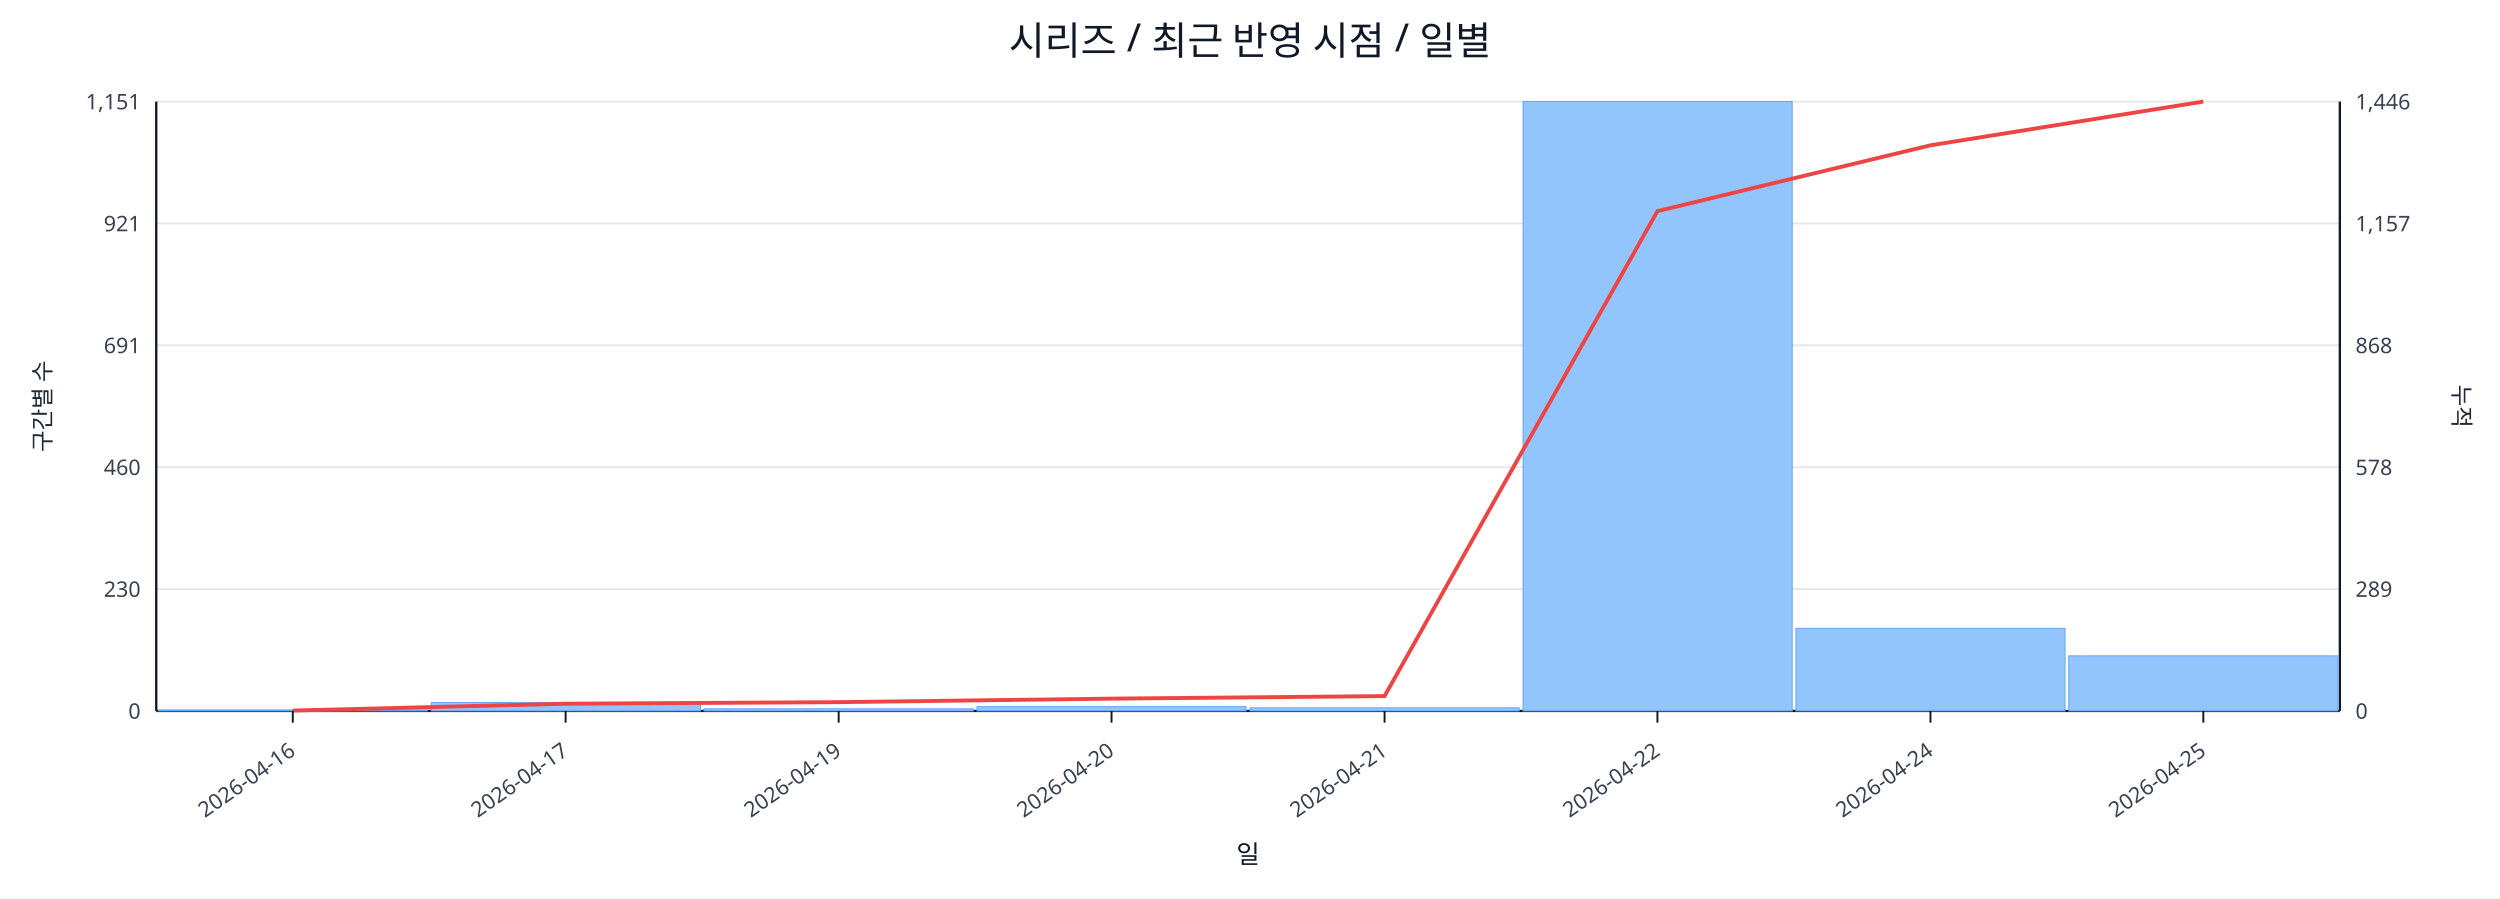
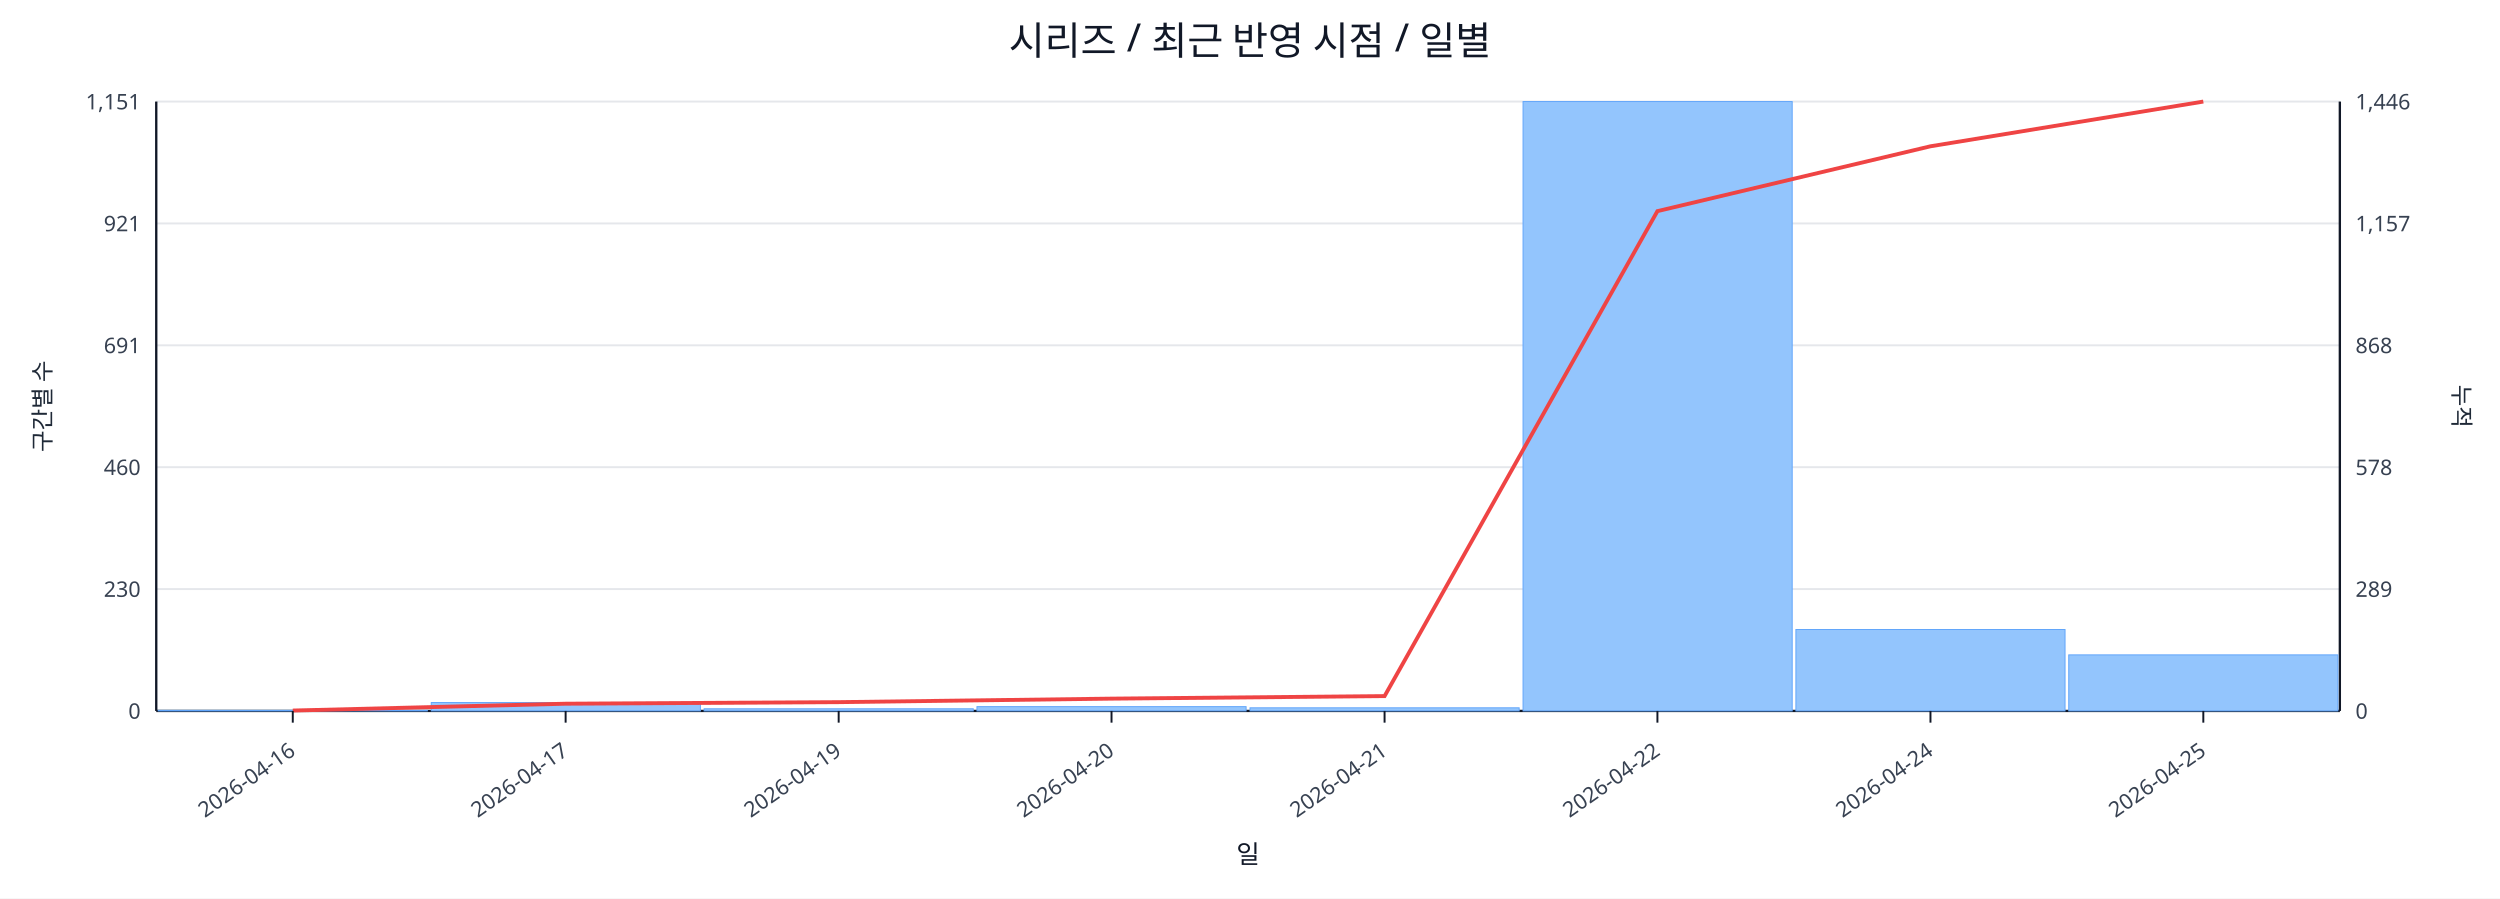
<svg xmlns="http://www.w3.org/2000/svg" width="1280" height="460" viewBox="0 0 1280 460">
  <rect x="0" y="0" width="100%" height="100%" fill="#ffffff" />
  <text x="640.0" y="28" font-size="20" text-anchor="middle" font-family="sans-serif" fill="#111827">시리즈 / 최근 반영 시점 / 일별</text>
  <line x1="80.0" y1="52.0" x2="1198.0" y2="52.0" stroke="#e5e7eb" stroke-width="1" />
  <text x="72.0" y="56.0" font-size="11" text-anchor="end" font-family="sans-serif" fill="#374151">1,151</text>
  <text x="1206.0" y="56.0" font-size="11" text-anchor="start" font-family="sans-serif" fill="#374151">1,446</text>
  <line x1="80.0" y1="114.4" x2="1198.0" y2="114.4" stroke="#e5e7eb" stroke-width="1" />
  <text x="72.0" y="118.4" font-size="11" text-anchor="end" font-family="sans-serif" fill="#374151">921</text>
  <text x="1206.0" y="118.4" font-size="11" text-anchor="start" font-family="sans-serif" fill="#374151">1,157</text>
  <line x1="80.0" y1="176.8" x2="1198.0" y2="176.8" stroke="#e5e7eb" stroke-width="1" />
  <text x="72.0" y="180.8" font-size="11" text-anchor="end" font-family="sans-serif" fill="#374151">691</text>
  <text x="1206.0" y="180.8" font-size="11" text-anchor="start" font-family="sans-serif" fill="#374151">868</text>
  <line x1="80.0" y1="239.2" x2="1198.0" y2="239.2" stroke="#e5e7eb" stroke-width="1" />
  <text x="72.0" y="243.2" font-size="11" text-anchor="end" font-family="sans-serif" fill="#374151">460</text>
  <text x="1206.0" y="243.2" font-size="11" text-anchor="start" font-family="sans-serif" fill="#374151">578</text>
  <line x1="80.0" y1="301.6" x2="1198.0" y2="301.6" stroke="#e5e7eb" stroke-width="1" />
  <text x="72.0" y="305.6" font-size="11" text-anchor="end" font-family="sans-serif" fill="#374151">230</text>
  <text x="1206.0" y="305.6" font-size="11" text-anchor="start" font-family="sans-serif" fill="#374151">289</text>
  <line x1="80.0" y1="364.0" x2="1198.0" y2="364.0" stroke="#e5e7eb" stroke-width="1" />
  <text x="72.0" y="368.0" font-size="11" text-anchor="end" font-family="sans-serif" fill="#374151">0</text>
  <text x="1206.0" y="368.0" font-size="11" text-anchor="start" font-family="sans-serif" fill="#374151">0</text>
  <line x1="80.0" y1="364.0" x2="1198.0" y2="364.0" stroke="#111827" stroke-width="1.2" />
  <line x1="80.0" y1="52.0" x2="80.0" y2="364.0" stroke="#111827" stroke-width="1.2" />
  <line x1="1198.0" y1="52.0" x2="1198.0" y2="364.0" stroke="#111827" stroke-width="1.2" />
  <rect x="81.0" y="363.7" width="137.8" height="0.3" fill="#93c5fd" stroke="#60a5fa" stroke-width="0.5" />
  <rect x="220.8" y="359.7" width="137.8" height="4.3" fill="#93c5fd" stroke="#60a5fa" stroke-width="0.5" />
  <rect x="360.5" y="362.9" width="137.8" height="1.1" fill="#93c5fd" stroke="#60a5fa" stroke-width="0.5" />
  <rect x="500.2" y="361.8" width="137.8" height="2.2" fill="#93c5fd" stroke="#60a5fa" stroke-width="0.5" />
  <rect x="640.0" y="362.4" width="137.8" height="1.6" fill="#93c5fd" stroke="#60a5fa" stroke-width="0.5" />
  <rect x="779.8" y="52.0" width="137.8" height="312.0" fill="#93c5fd" stroke="#60a5fa" stroke-width="0.5" />
-   <rect x="919.5" y="321.7" width="137.8" height="42.3" fill="#93c5fd" stroke="#60a5fa" stroke-width="0.5" />
-   <rect x="1059.2" y="335.8" width="137.8" height="28.2" fill="#93c5fd" stroke="#60a5fa" stroke-width="0.5" />
-   <polyline fill="none" stroke="#ef4444" stroke-width="2" points="149.9,363.8 289.6,360.3 429.4,359.5 569.1,357.7 708.9,356.4 848.6,108.1 988.4,74.4 1128.1,52.0" />
+   <rect x="919.5" y="322.3" width="137.8" height="41.7" fill="#93c5fd" stroke="#60a5fa" stroke-width="0.5" />
+   <rect x="1059.2" y="335.3" width="137.8" height="28.7" fill="#93c5fd" stroke="#60a5fa" stroke-width="0.5" />
+   <polyline fill="none" stroke="#ef4444" stroke-width="2" points="149.9,363.8 289.6,360.3 429.4,359.5 569.1,357.7 708.9,356.4 848.6,108.1 988.4,74.9 1128.1,52.0" />
  <line x1="149.9" y1="364.0" x2="149.9" y2="370.0" stroke="#111827" stroke-width="1" />
  <text x="151.9" y="386.0" font-size="11" text-anchor="end" transform="rotate(-35 151.9 386.0)" font-family="sans-serif" fill="#374151">2026-04-16</text>
  <line x1="289.6" y1="364.0" x2="289.6" y2="370.0" stroke="#111827" stroke-width="1" />
  <text x="291.6" y="386.0" font-size="11" text-anchor="end" transform="rotate(-35 291.6 386.0)" font-family="sans-serif" fill="#374151">2026-04-17</text>
  <line x1="429.4" y1="364.0" x2="429.4" y2="370.0" stroke="#111827" stroke-width="1" />
  <text x="431.4" y="386.0" font-size="11" text-anchor="end" transform="rotate(-35 431.4 386.0)" font-family="sans-serif" fill="#374151">2026-04-19</text>
  <line x1="569.1" y1="364.0" x2="569.1" y2="370.0" stroke="#111827" stroke-width="1" />
  <text x="571.1" y="386.0" font-size="11" text-anchor="end" transform="rotate(-35 571.1 386.0)" font-family="sans-serif" fill="#374151">2026-04-20</text>
  <line x1="708.9" y1="364.0" x2="708.9" y2="370.0" stroke="#111827" stroke-width="1" />
  <text x="710.9" y="386.0" font-size="11" text-anchor="end" transform="rotate(-35 710.9 386.0)" font-family="sans-serif" fill="#374151">2026-04-21</text>
  <line x1="848.6" y1="364.0" x2="848.6" y2="370.0" stroke="#111827" stroke-width="1" />
  <text x="850.6" y="386.0" font-size="11" text-anchor="end" transform="rotate(-35 850.6 386.0)" font-family="sans-serif" fill="#374151">2026-04-22</text>
  <line x1="988.4" y1="364.0" x2="988.4" y2="370.0" stroke="#111827" stroke-width="1" />
  <text x="990.4" y="386.0" font-size="11" text-anchor="end" transform="rotate(-35 990.4 386.0)" font-family="sans-serif" fill="#374151">2026-04-24</text>
  <line x1="1128.1" y1="364.0" x2="1128.1" y2="370.0" stroke="#111827" stroke-width="1" />
  <text x="1130.1" y="386.0" font-size="11" text-anchor="end" transform="rotate(-35 1130.1 386.0)" font-family="sans-serif" fill="#374151">2026-04-25</text>
  <text x="26" y="208.0" font-size="12" transform="rotate(-90 26 208.0)" text-anchor="middle" font-family="sans-serif" fill="#1f2937">구간별 수</text>
  <text x="1256.0" y="208.0" font-size="12" transform="rotate(90 1256.0 208.0)" text-anchor="middle" font-family="sans-serif" fill="#1f2937">누적</text>
  <text x="639.0" y="442.0" font-size="13" text-anchor="middle" font-family="sans-serif" fill="#111827">일</text>
</svg>
